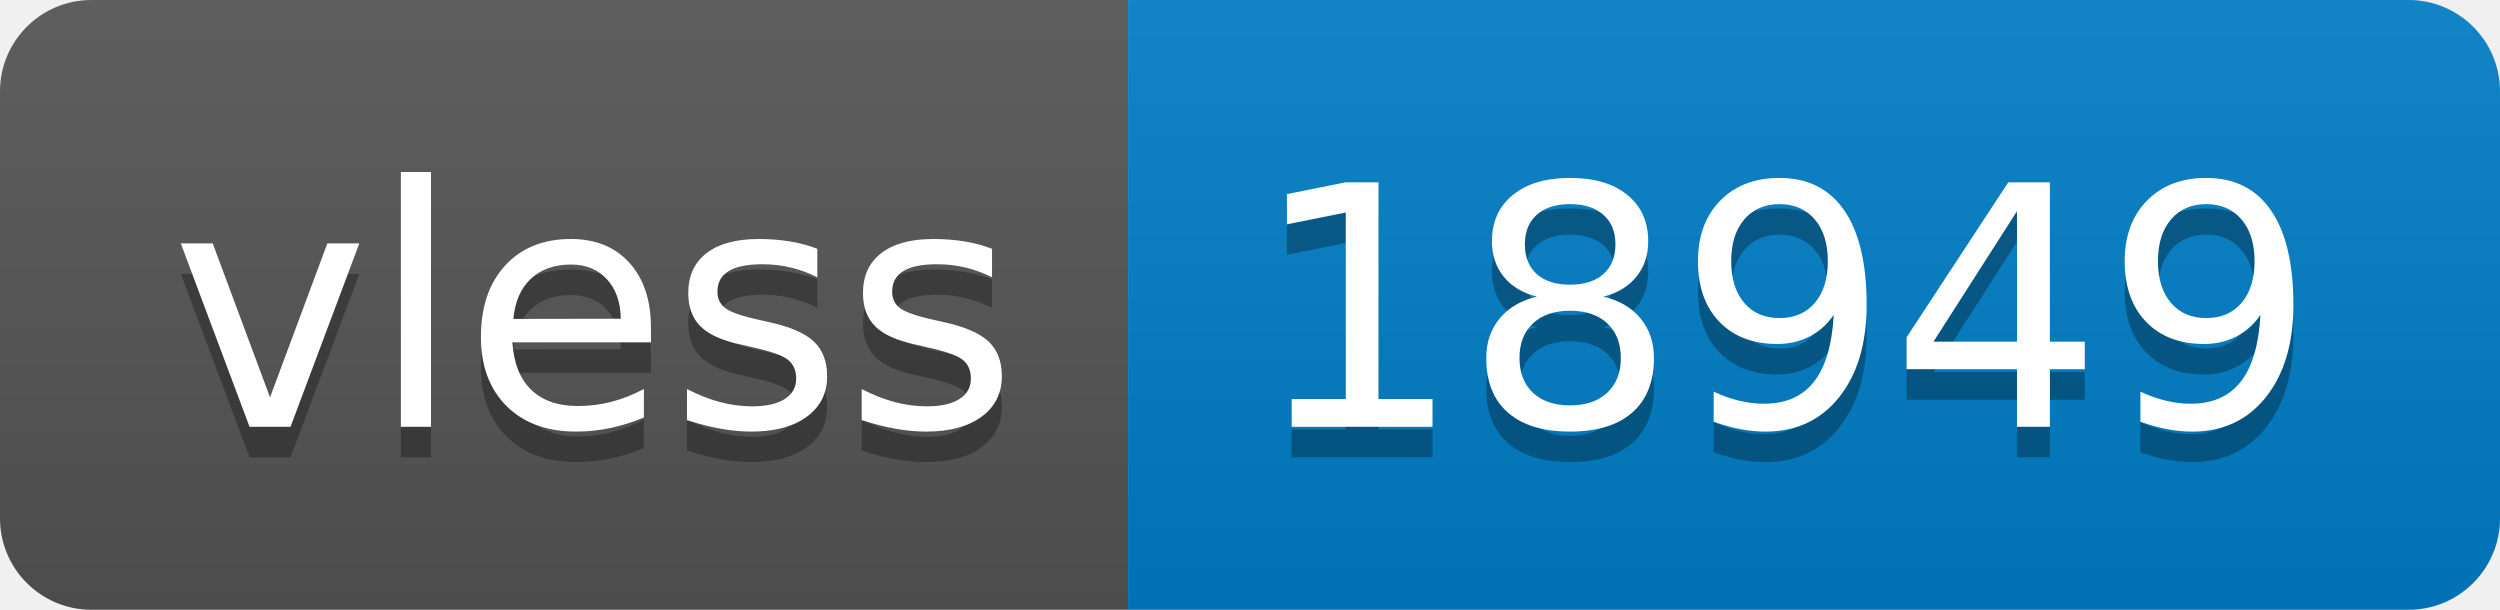
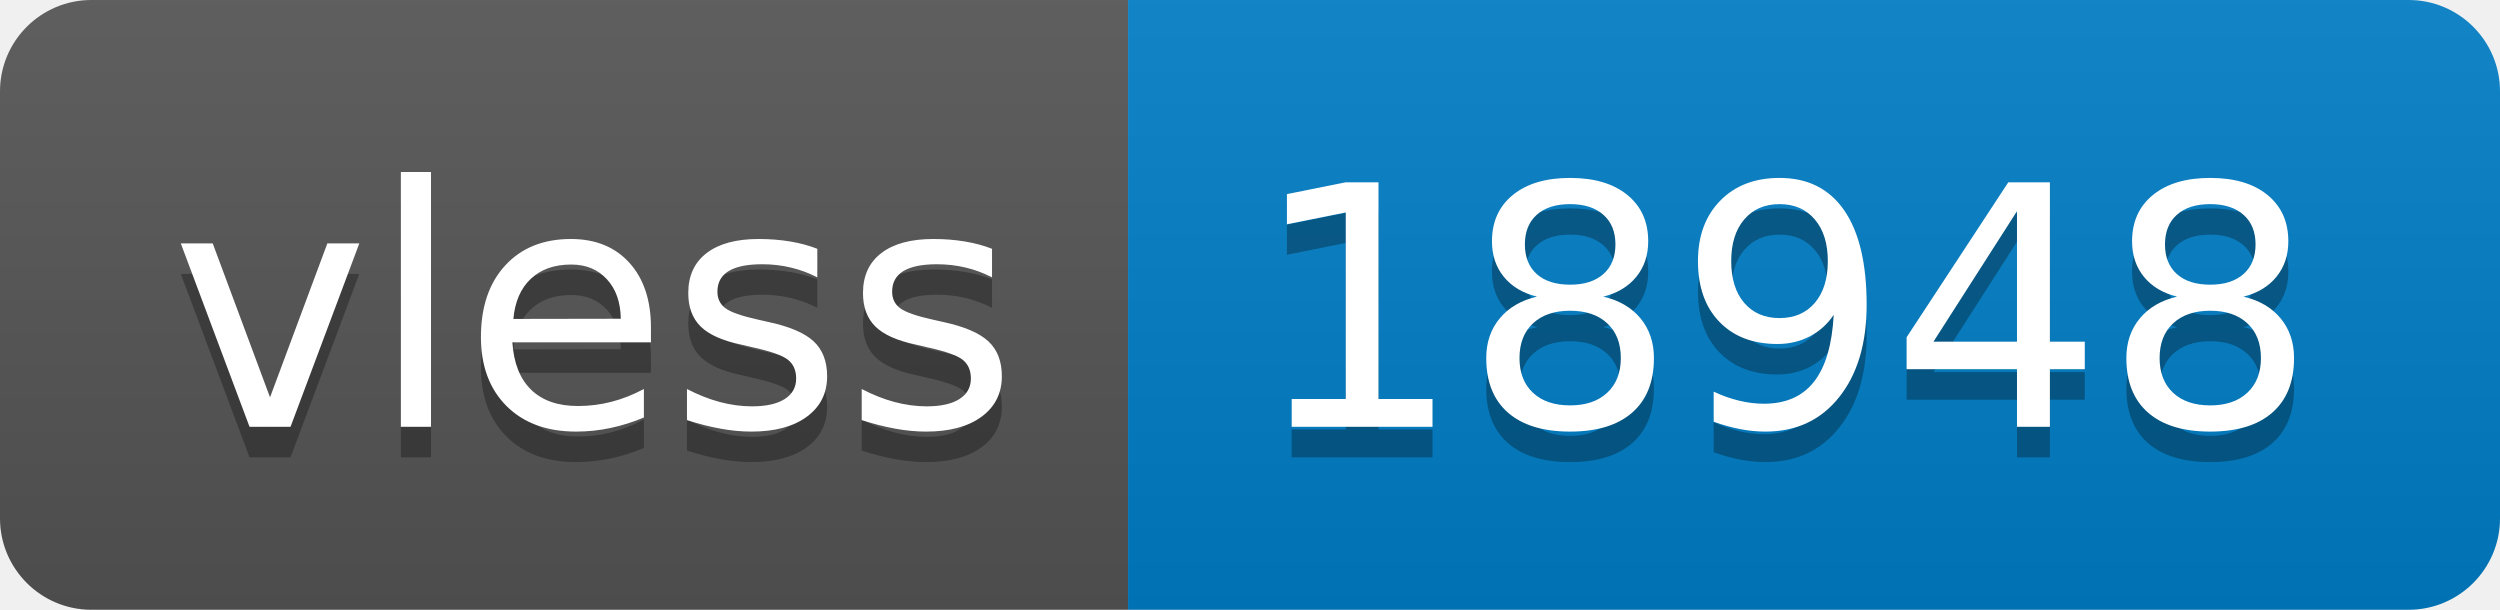
- <svg xmlns="http://www.w3.org/2000/svg" width="82" height="20" role="img" aria-label="vless: 18949">
+ <svg xmlns="http://www.w3.org/2000/svg" width="82" height="20" role="img" aria-label="vless: 18948">
  <linearGradient id="s" x2="0" y2="100%">
    <stop offset="0" stop-color="#bbb" stop-opacity=".1" />
    <stop offset="1" stop-opacity=".1" />
  </linearGradient>
  <clipPath id="r">
    <rect width="82" height="20" rx="3" fill="#fff" />
  </clipPath>
  <g clip-path="url(#r)">
    <rect width="37" height="20" fill="#555" />
    <rect x="37" width="45" height="20" fill="#007ec6" />
    <rect width="82" height="20" fill="url(#s)" />
  </g>
  <g fill="#fff" text-anchor="middle" font-family="Verdana,Geneva,DejaVu Sans,sans-serif" text-rendering="geometricPrecision" font-size="110">
    <text aria-hidden="true" x="195" y="150" fill="#010101" fill-opacity=".3" transform="scale(.1)" textLength="270">vless</text>
    <text x="195" y="140" transform="scale(.1)" fill="#fff" textLength="270">vless</text>
-     <text aria-hidden="true" x="585" y="150" fill="#010101" fill-opacity=".3" transform="scale(.1)" textLength="350">18949</text>
-     <text x="585" y="140" transform="scale(.1)" fill="#fff" textLength="350">18949</text>
+     <text aria-hidden="true" x="585" y="150" fill="#010101" fill-opacity=".3" transform="scale(.1)" textLength="350">18948</text>
+     <text x="585" y="140" transform="scale(.1)" fill="#fff" textLength="350">18948</text>
  </g>
</svg>
